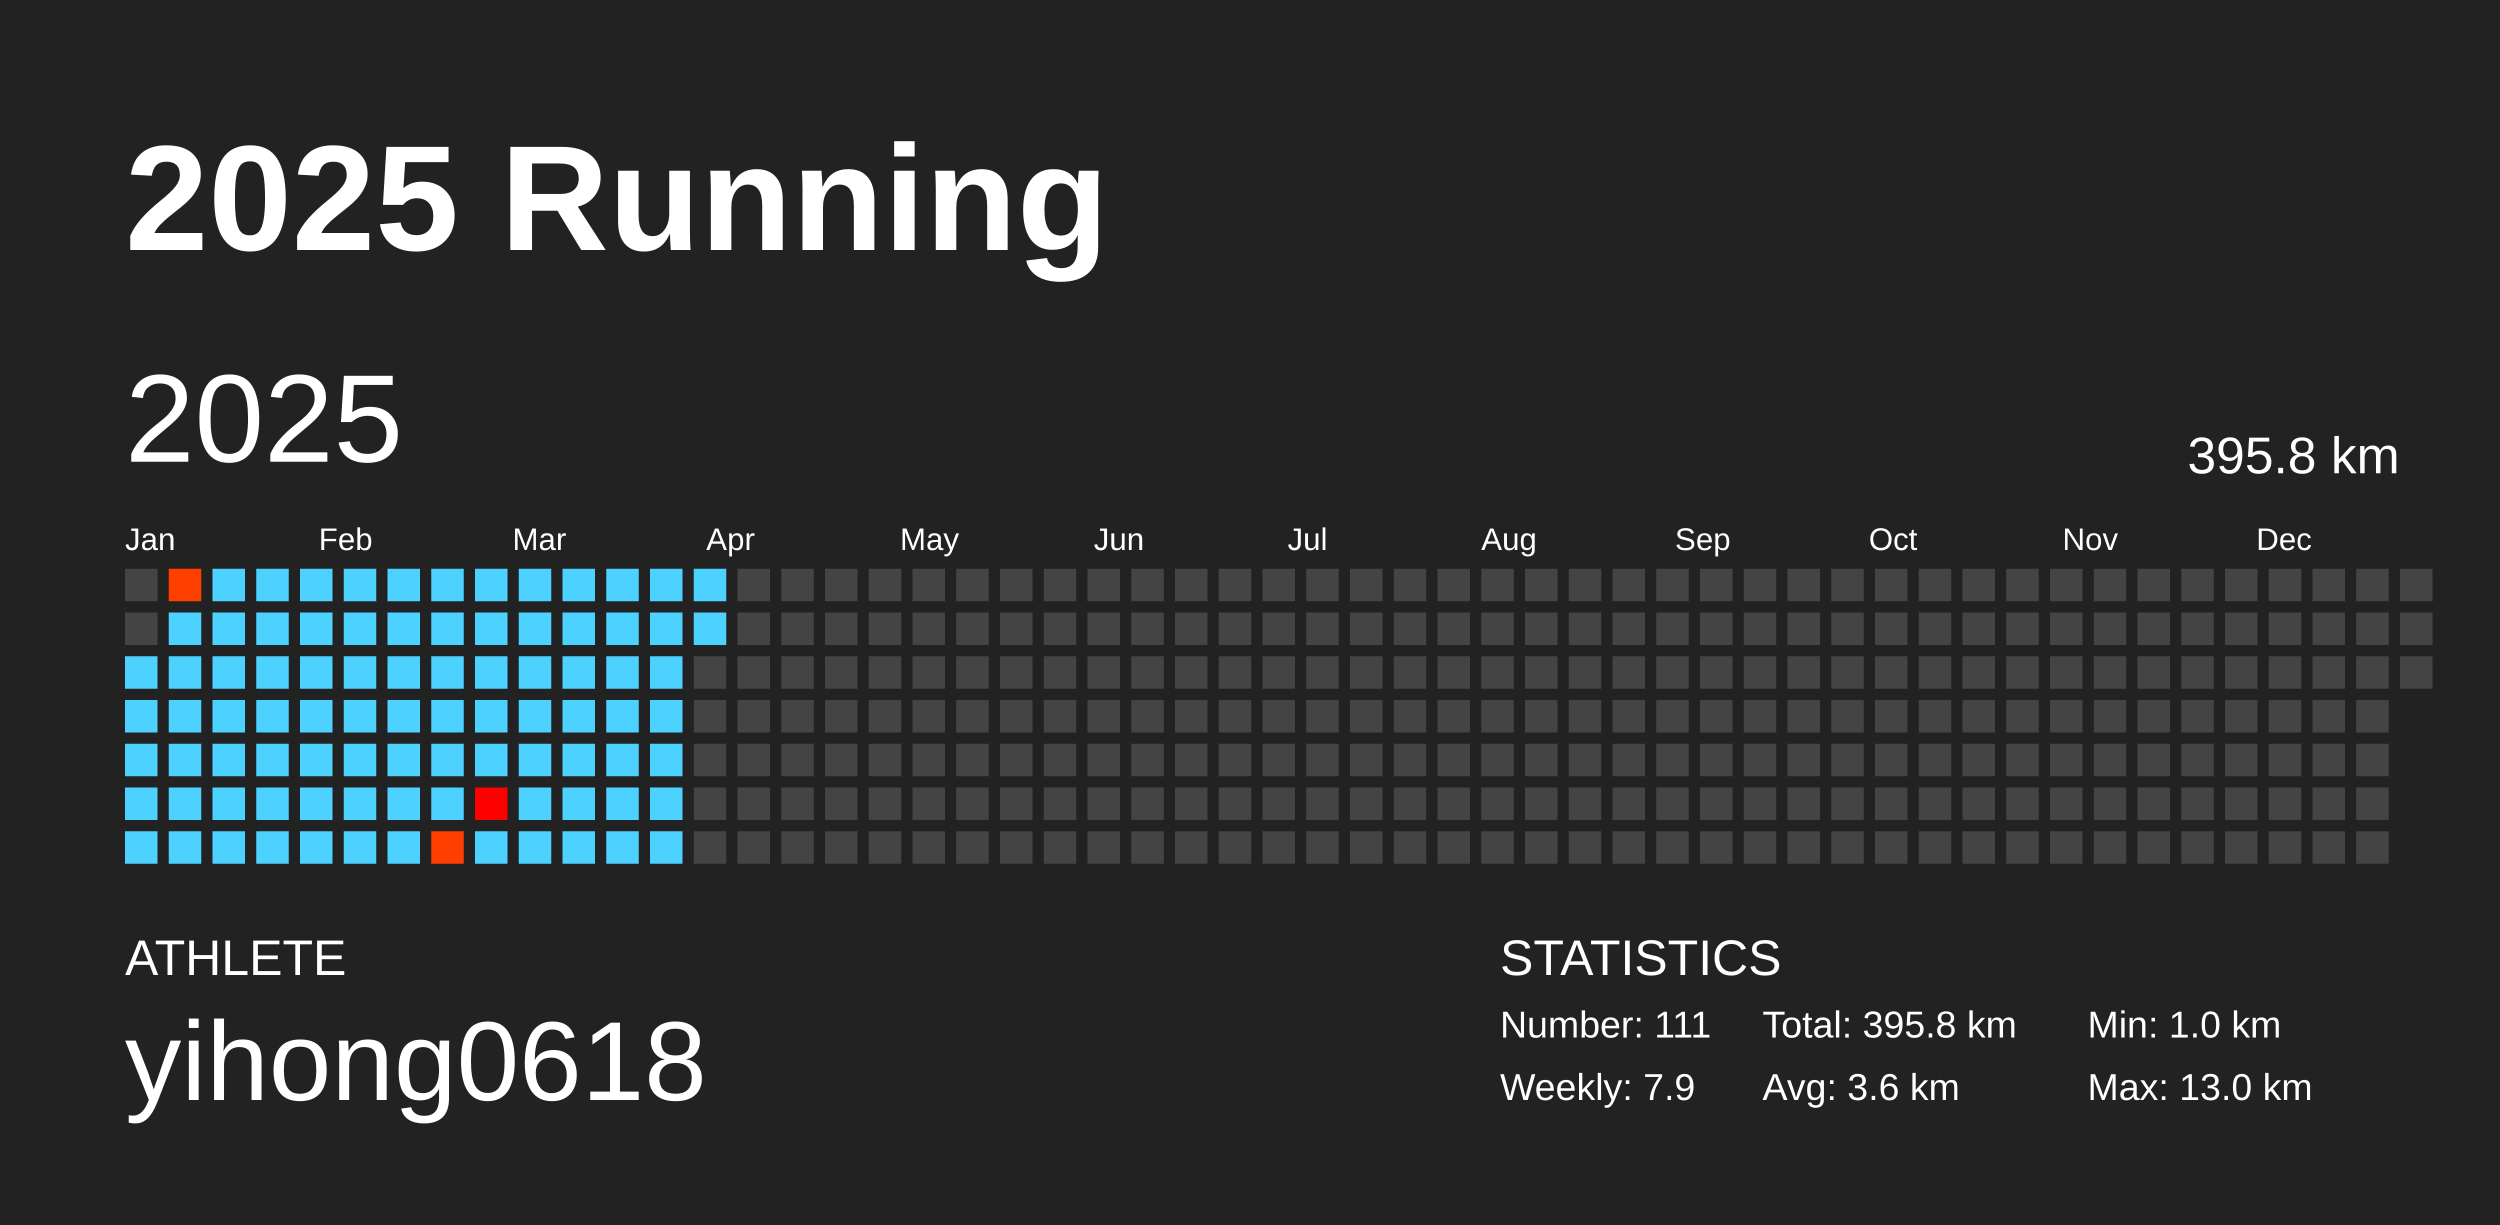
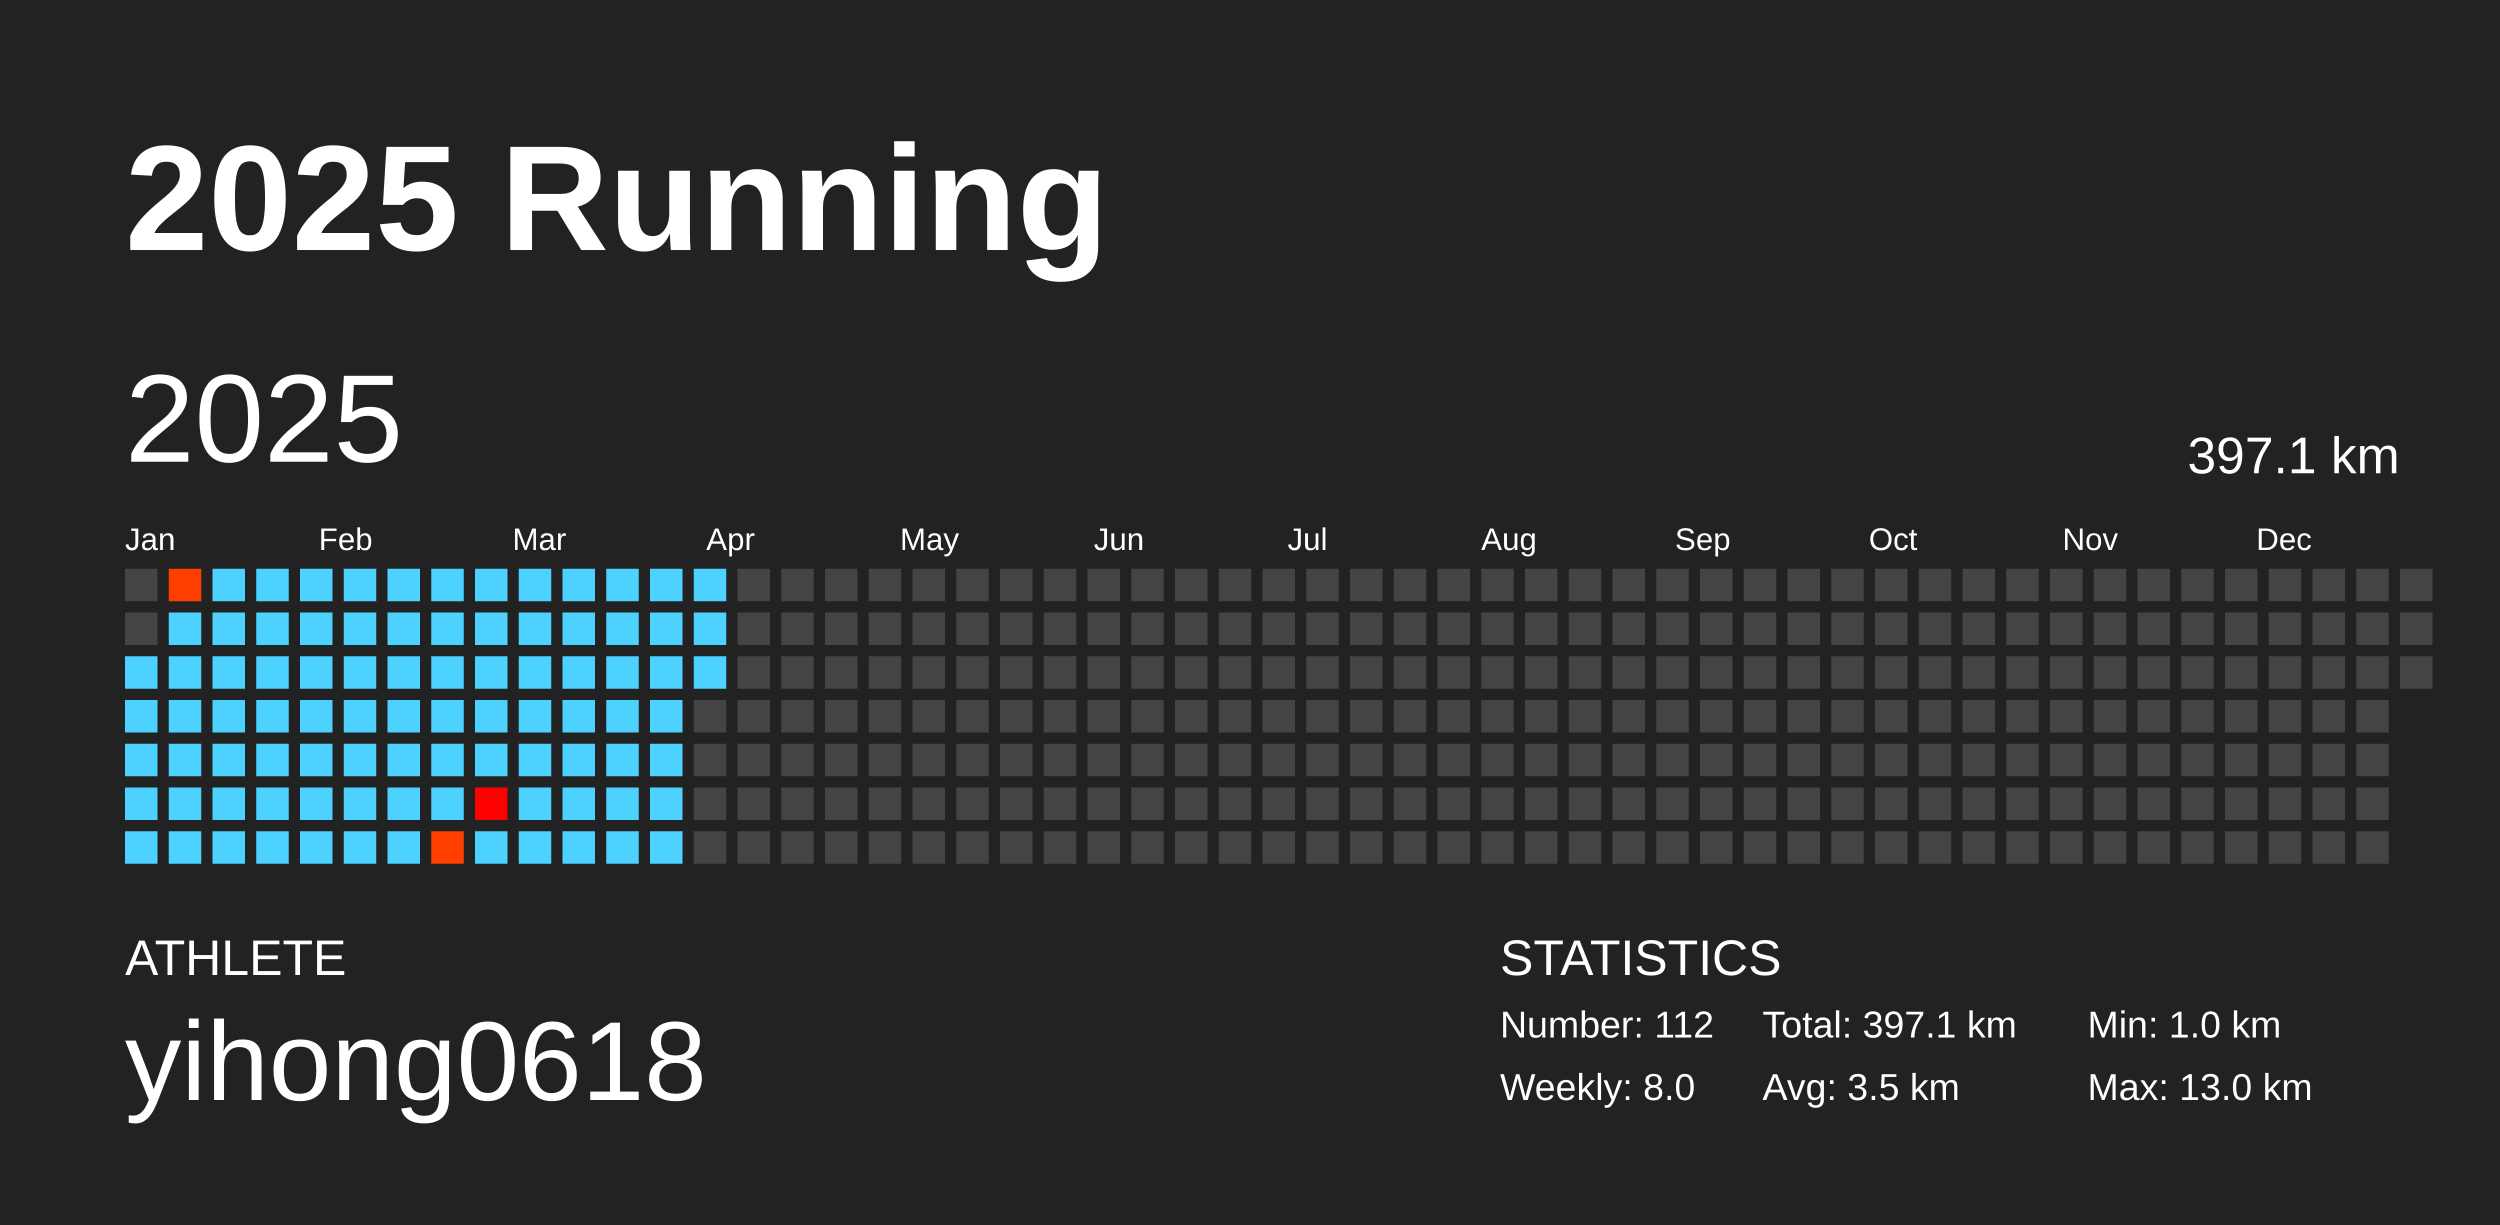
<svg xmlns="http://www.w3.org/2000/svg" baseProfile="full" height="98mm" version="1.1" viewBox="0,0,200,98" width="200mm">
  <defs />
  <rect fill="#222222" height="98" width="200" x="0" y="0" />
  <text fill="#FFFFFF" style="font-size:12px; font-family:Arial; font-weight:bold;" x="10" y="20">2025 Running</text>
  <text fill="#FFFFFF" style="font-size:4px; font-family:Arial" x="10" y="78">ATHLETE</text>
  <text fill="#FFFFFF" style="font-size:9px; font-family:Arial" x="10" y="88">yihong0618</text>
  <text fill="#FFFFFF" style="font-size:4px; font-family:Arial" x="120" y="78">STATISTICS</text>
-   <text fill="#FFFFFF" style="font-size:3px; font-family:Arial" x="120" y="83">Number: 111</text>
-   <text fill="#FFFFFF" style="font-size:3px; font-family:Arial" x="120" y="88">Weekly: 7.9</text>
-   <text fill="#FFFFFF" style="font-size:3px; font-family:Arial" x="141" y="83">Total: 395.8 km</text>
-   <text fill="#FFFFFF" style="font-size:3px; font-family:Arial" x="141" y="88">Avg: 3.6 km</text>
+   <text fill="#FFFFFF" style="font-size:3px; font-family:Arial" x="120" y="83">Number: 112</text>
+   <text fill="#FFFFFF" style="font-size:3px; font-family:Arial" x="120" y="88">Weekly: 8.0</text>
+   <text fill="#FFFFFF" style="font-size:3px; font-family:Arial" x="141" y="83">Total: 397.1 km</text>
+   <text fill="#FFFFFF" style="font-size:3px; font-family:Arial" x="141" y="88">Avg: 3.5 km</text>
  <text fill="#FFFFFF" style="font-size:3px; font-family:Arial" x="167" y="83">Min: 1.0 km</text>
  <text fill="#FFFFFF" style="font-size:3px; font-family:Arial" x="167" y="88">Max: 13.0 km</text>
  <text dominant-baseline="hanging" fill="#FFFFFF" style="font-size:10.0px; font-family:Arial;" x="10" y="30">2025</text>
-   <text dominant-baseline="hanging" fill="#FFFFFF" style="font-size:4.125px; font-family:Arial;" x="175" y="35">395.8 km</text>
+   <text dominant-baseline="hanging" fill="#FFFFFF" style="font-size:4.125px; font-family:Arial;" x="175" y="35">397.1 km</text>
  <text fill="#FFFFFF" style="font-size:2.5px; font-family:Arial" x="10.0" y="44">Jan</text>
  <text fill="#FFFFFF" style="font-size:2.5px; font-family:Arial" x="25.5" y="44">Feb</text>
  <text fill="#FFFFFF" style="font-size:2.5px; font-family:Arial" x="41.0" y="44">Mar</text>
  <text fill="#FFFFFF" style="font-size:2.5px; font-family:Arial" x="56.5" y="44">Apr</text>
  <text fill="#FFFFFF" style="font-size:2.5px; font-family:Arial" x="72.0" y="44">May</text>
  <text fill="#FFFFFF" style="font-size:2.5px; font-family:Arial" x="87.5" y="44">Jun</text>
  <text fill="#FFFFFF" style="font-size:2.5px; font-family:Arial" x="103.0" y="44">Jul</text>
  <text fill="#FFFFFF" style="font-size:2.5px; font-family:Arial" x="118.5" y="44">Aug</text>
  <text fill="#FFFFFF" style="font-size:2.5px; font-family:Arial" x="134.0" y="44">Sep</text>
  <text fill="#FFFFFF" style="font-size:2.5px; font-family:Arial" x="149.5" y="44">Oct</text>
  <text fill="#FFFFFF" style="font-size:2.5px; font-family:Arial" x="165.0" y="44">Nov</text>
  <text fill="#FFFFFF" style="font-size:2.5px; font-family:Arial" x="180.5" y="44">Dec</text>
  <rect fill="#444444" height="2.6" width="2.6" x="10.0" y="45.5" />
  <rect fill="#444444" height="2.6" width="2.6" x="10.0" y="49.0" />
  <rect fill="#4dd2ff" height="2.6" width="2.6" x="10.0" y="52.5" />
  <rect fill="#4dd2ff" height="2.6" width="2.6" x="10.0" y="56.0" />
  <rect fill="#4dd2ff" height="2.6" width="2.6" x="10.0" y="59.5" />
  <rect fill="#4dd2ff" height="2.6" width="2.6" x="10.0" y="63.0" />
  <rect fill="#4dd2ff" height="2.6" width="2.6" x="10.0" y="66.5" />
  <rect fill="#ff3f00" height="2.6" width="2.6" x="13.5" y="45.5" />
  <rect fill="#4dd2ff" height="2.6" width="2.6" x="13.5" y="49.0" />
  <rect fill="#4dd2ff" height="2.6" width="2.6" x="13.5" y="52.5" />
  <rect fill="#4dd2ff" height="2.6" width="2.6" x="13.5" y="56.0" />
  <rect fill="#4dd2ff" height="2.6" width="2.6" x="13.5" y="59.5" />
  <rect fill="#4dd2ff" height="2.6" width="2.6" x="13.5" y="63.0" />
  <rect fill="#4dd2ff" height="2.6" width="2.6" x="13.5" y="66.5" />
  <rect fill="#4dd2ff" height="2.6" width="2.6" x="17.0" y="45.5" />
  <rect fill="#4dd2ff" height="2.6" width="2.6" x="17.0" y="49.0" />
  <rect fill="#4dd2ff" height="2.6" width="2.6" x="17.0" y="52.5" />
  <rect fill="#4dd2ff" height="2.6" width="2.6" x="17.0" y="56.0" />
  <rect fill="#4dd2ff" height="2.6" width="2.6" x="17.0" y="59.5" />
  <rect fill="#4dd2ff" height="2.6" width="2.6" x="17.0" y="63.0" />
  <rect fill="#4dd2ff" height="2.6" width="2.6" x="17.0" y="66.5" />
  <rect fill="#4dd2ff" height="2.6" width="2.6" x="20.5" y="45.5" />
  <rect fill="#4dd2ff" height="2.6" width="2.6" x="20.5" y="49.0" />
  <rect fill="#4dd2ff" height="2.6" width="2.6" x="20.5" y="52.5" />
  <rect fill="#4dd2ff" height="2.6" width="2.6" x="20.5" y="56.0" />
  <rect fill="#4dd2ff" height="2.6" width="2.6" x="20.5" y="59.5" />
  <rect fill="#4dd2ff" height="2.6" width="2.6" x="20.5" y="63.0" />
  <rect fill="#4dd2ff" height="2.6" width="2.6" x="20.5" y="66.5" />
  <rect fill="#4dd2ff" height="2.6" width="2.6" x="24.0" y="45.5" />
  <rect fill="#4dd2ff" height="2.6" width="2.6" x="24.0" y="49.0" />
  <rect fill="#4dd2ff" height="2.6" width="2.6" x="24.0" y="52.5" />
  <rect fill="#4dd2ff" height="2.6" width="2.6" x="24.0" y="56.0" />
  <rect fill="#4dd2ff" height="2.6" width="2.6" x="24.0" y="59.5" />
  <rect fill="#4dd2ff" height="2.6" width="2.6" x="24.0" y="63.0" />
  <rect fill="#4dd2ff" height="2.6" width="2.6" x="24.0" y="66.5" />
  <rect fill="#4dd2ff" height="2.6" width="2.6" x="27.5" y="45.5" />
  <rect fill="#4dd2ff" height="2.6" width="2.6" x="27.5" y="49.0" />
  <rect fill="#4dd2ff" height="2.6" width="2.6" x="27.5" y="52.5" />
  <rect fill="#4dd2ff" height="2.6" width="2.6" x="27.5" y="56.0" />
  <rect fill="#4dd2ff" height="2.6" width="2.6" x="27.5" y="59.5" />
  <rect fill="#4dd2ff" height="2.6" width="2.6" x="27.5" y="63.0" />
  <rect fill="#4dd2ff" height="2.6" width="2.6" x="27.5" y="66.5" />
  <rect fill="#4dd2ff" height="2.6" width="2.6" x="31.0" y="45.5" />
  <rect fill="#4dd2ff" height="2.6" width="2.6" x="31.0" y="49.0" />
  <rect fill="#4dd2ff" height="2.6" width="2.6" x="31.0" y="52.5" />
  <rect fill="#4dd2ff" height="2.6" width="2.6" x="31.0" y="56.0" />
  <rect fill="#4dd2ff" height="2.6" width="2.6" x="31.0" y="59.5" />
  <rect fill="#4dd2ff" height="2.6" width="2.6" x="31.0" y="63.0" />
  <rect fill="#4dd2ff" height="2.6" width="2.6" x="31.0" y="66.5" />
  <rect fill="#4dd2ff" height="2.6" width="2.6" x="34.5" y="45.5" />
  <rect fill="#4dd2ff" height="2.6" width="2.6" x="34.5" y="49.0" />
  <rect fill="#4dd2ff" height="2.6" width="2.6" x="34.5" y="52.5" />
  <rect fill="#4dd2ff" height="2.6" width="2.6" x="34.5" y="56.0" />
  <rect fill="#4dd2ff" height="2.6" width="2.6" x="34.5" y="59.5" />
  <rect fill="#4dd2ff" height="2.6" width="2.6" x="34.5" y="63.0" />
  <rect fill="#ff3f00" height="2.6" width="2.6" x="34.5" y="66.5" />
  <rect fill="#4dd2ff" height="2.6" width="2.6" x="38.0" y="45.5" />
  <rect fill="#4dd2ff" height="2.6" width="2.6" x="38.0" y="49.0" />
  <rect fill="#4dd2ff" height="2.6" width="2.6" x="38.0" y="52.5" />
  <rect fill="#4dd2ff" height="2.6" width="2.6" x="38.0" y="56.0" />
  <rect fill="#4dd2ff" height="2.6" width="2.6" x="38.0" y="59.5" />
  <rect fill="#ff0000" height="2.6" width="2.6" x="38.0" y="63.0" />
  <rect fill="#4dd2ff" height="2.6" width="2.6" x="38.0" y="66.5" />
  <rect fill="#4dd2ff" height="2.6" width="2.6" x="41.5" y="45.5" />
  <rect fill="#4dd2ff" height="2.6" width="2.6" x="41.5" y="49.0" />
  <rect fill="#4dd2ff" height="2.6" width="2.6" x="41.5" y="52.5" />
  <rect fill="#4dd2ff" height="2.6" width="2.6" x="41.5" y="56.0" />
  <rect fill="#4dd2ff" height="2.6" width="2.6" x="41.5" y="59.5" />
  <rect fill="#4dd2ff" height="2.6" width="2.6" x="41.5" y="63.0" />
  <rect fill="#4dd2ff" height="2.6" width="2.6" x="41.5" y="66.5" />
  <rect fill="#4dd2ff" height="2.6" width="2.6" x="45.0" y="45.5" />
  <rect fill="#4dd2ff" height="2.6" width="2.6" x="45.0" y="49.0" />
  <rect fill="#4dd2ff" height="2.6" width="2.6" x="45.0" y="52.5" />
  <rect fill="#4dd2ff" height="2.6" width="2.6" x="45.0" y="56.0" />
  <rect fill="#4dd2ff" height="2.6" width="2.6" x="45.0" y="59.5" />
  <rect fill="#4dd2ff" height="2.6" width="2.6" x="45.0" y="63.0" />
  <rect fill="#4dd2ff" height="2.6" width="2.6" x="45.0" y="66.5" />
  <rect fill="#4dd2ff" height="2.6" width="2.6" x="48.5" y="45.5" />
  <rect fill="#4dd2ff" height="2.6" width="2.6" x="48.5" y="49.0" />
  <rect fill="#4dd2ff" height="2.6" width="2.6" x="48.5" y="52.5" />
  <rect fill="#4dd2ff" height="2.6" width="2.6" x="48.5" y="56.0" />
  <rect fill="#4dd2ff" height="2.6" width="2.6" x="48.5" y="59.5" />
  <rect fill="#4dd2ff" height="2.6" width="2.6" x="48.5" y="63.0" />
  <rect fill="#4dd2ff" height="2.6" width="2.6" x="48.5" y="66.5" />
  <rect fill="#4dd2ff" height="2.6" width="2.6" x="52.0" y="45.5" />
  <rect fill="#4dd2ff" height="2.6" width="2.6" x="52.0" y="49.0" />
  <rect fill="#4dd2ff" height="2.6" width="2.6" x="52.0" y="52.5" />
  <rect fill="#4dd2ff" height="2.6" width="2.6" x="52.0" y="56.0" />
  <rect fill="#4dd2ff" height="2.6" width="2.6" x="52.0" y="59.5" />
  <rect fill="#4dd2ff" height="2.6" width="2.6" x="52.0" y="63.0" />
  <rect fill="#4dd2ff" height="2.6" width="2.6" x="52.0" y="66.5" />
  <rect fill="#4dd2ff" height="2.6" width="2.6" x="55.5" y="45.5" />
  <rect fill="#4dd2ff" height="2.6" width="2.6" x="55.5" y="49.0" />
-   <rect fill="#444444" height="2.6" width="2.6" x="55.5" y="52.5" />
+   <rect fill="#4dd2ff" height="2.6" width="2.6" x="55.5" y="52.5" />
  <rect fill="#444444" height="2.6" width="2.6" x="55.5" y="56.0" />
  <rect fill="#444444" height="2.6" width="2.6" x="55.5" y="59.5" />
  <rect fill="#444444" height="2.6" width="2.6" x="55.5" y="63.0" />
  <rect fill="#444444" height="2.6" width="2.6" x="55.5" y="66.5" />
  <rect fill="#444444" height="2.6" width="2.6" x="59.0" y="45.5" />
  <rect fill="#444444" height="2.6" width="2.6" x="59.0" y="49.0" />
  <rect fill="#444444" height="2.6" width="2.6" x="59.0" y="52.5" />
  <rect fill="#444444" height="2.6" width="2.6" x="59.0" y="56.0" />
  <rect fill="#444444" height="2.6" width="2.6" x="59.0" y="59.5" />
  <rect fill="#444444" height="2.6" width="2.6" x="59.0" y="63.0" />
  <rect fill="#444444" height="2.6" width="2.6" x="59.0" y="66.5" />
  <rect fill="#444444" height="2.6" width="2.6" x="62.5" y="45.5" />
  <rect fill="#444444" height="2.6" width="2.6" x="62.5" y="49.0" />
  <rect fill="#444444" height="2.6" width="2.6" x="62.5" y="52.5" />
  <rect fill="#444444" height="2.6" width="2.6" x="62.5" y="56.0" />
  <rect fill="#444444" height="2.6" width="2.6" x="62.5" y="59.5" />
  <rect fill="#444444" height="2.6" width="2.6" x="62.5" y="63.0" />
  <rect fill="#444444" height="2.6" width="2.6" x="62.5" y="66.5" />
  <rect fill="#444444" height="2.6" width="2.6" x="66.0" y="45.5" />
  <rect fill="#444444" height="2.6" width="2.6" x="66.0" y="49.0" />
  <rect fill="#444444" height="2.6" width="2.6" x="66.0" y="52.5" />
  <rect fill="#444444" height="2.6" width="2.6" x="66.0" y="56.0" />
  <rect fill="#444444" height="2.6" width="2.6" x="66.0" y="59.5" />
  <rect fill="#444444" height="2.6" width="2.6" x="66.0" y="63.0" />
  <rect fill="#444444" height="2.6" width="2.6" x="66.0" y="66.5" />
  <rect fill="#444444" height="2.6" width="2.6" x="69.5" y="45.5" />
  <rect fill="#444444" height="2.6" width="2.6" x="69.5" y="49.0" />
  <rect fill="#444444" height="2.6" width="2.6" x="69.5" y="52.5" />
  <rect fill="#444444" height="2.6" width="2.6" x="69.5" y="56.0" />
  <rect fill="#444444" height="2.6" width="2.6" x="69.5" y="59.5" />
  <rect fill="#444444" height="2.6" width="2.6" x="69.5" y="63.0" />
  <rect fill="#444444" height="2.6" width="2.6" x="69.5" y="66.5" />
  <rect fill="#444444" height="2.6" width="2.6" x="73.0" y="45.5" />
  <rect fill="#444444" height="2.6" width="2.6" x="73.0" y="49.0" />
  <rect fill="#444444" height="2.6" width="2.6" x="73.0" y="52.5" />
  <rect fill="#444444" height="2.6" width="2.6" x="73.0" y="56.0" />
  <rect fill="#444444" height="2.6" width="2.6" x="73.0" y="59.5" />
  <rect fill="#444444" height="2.6" width="2.6" x="73.0" y="63.0" />
  <rect fill="#444444" height="2.6" width="2.6" x="73.0" y="66.5" />
  <rect fill="#444444" height="2.6" width="2.6" x="76.5" y="45.5" />
  <rect fill="#444444" height="2.6" width="2.6" x="76.5" y="49.0" />
  <rect fill="#444444" height="2.6" width="2.6" x="76.5" y="52.5" />
  <rect fill="#444444" height="2.6" width="2.6" x="76.5" y="56.0" />
  <rect fill="#444444" height="2.6" width="2.6" x="76.5" y="59.5" />
  <rect fill="#444444" height="2.6" width="2.6" x="76.5" y="63.0" />
  <rect fill="#444444" height="2.6" width="2.6" x="76.5" y="66.5" />
  <rect fill="#444444" height="2.6" width="2.6" x="80.0" y="45.5" />
  <rect fill="#444444" height="2.6" width="2.6" x="80.0" y="49.0" />
  <rect fill="#444444" height="2.6" width="2.6" x="80.0" y="52.5" />
  <rect fill="#444444" height="2.6" width="2.6" x="80.0" y="56.0" />
  <rect fill="#444444" height="2.6" width="2.6" x="80.0" y="59.5" />
  <rect fill="#444444" height="2.6" width="2.6" x="80.0" y="63.0" />
  <rect fill="#444444" height="2.6" width="2.6" x="80.0" y="66.5" />
  <rect fill="#444444" height="2.6" width="2.6" x="83.5" y="45.5" />
  <rect fill="#444444" height="2.6" width="2.6" x="83.5" y="49.0" />
  <rect fill="#444444" height="2.6" width="2.6" x="83.5" y="52.5" />
  <rect fill="#444444" height="2.6" width="2.6" x="83.5" y="56.0" />
  <rect fill="#444444" height="2.6" width="2.6" x="83.5" y="59.5" />
  <rect fill="#444444" height="2.6" width="2.6" x="83.5" y="63.0" />
  <rect fill="#444444" height="2.6" width="2.6" x="83.5" y="66.5" />
  <rect fill="#444444" height="2.6" width="2.6" x="87.0" y="45.5" />
  <rect fill="#444444" height="2.6" width="2.6" x="87.0" y="49.0" />
  <rect fill="#444444" height="2.6" width="2.6" x="87.0" y="52.5" />
  <rect fill="#444444" height="2.6" width="2.6" x="87.0" y="56.0" />
  <rect fill="#444444" height="2.6" width="2.6" x="87.0" y="59.5" />
  <rect fill="#444444" height="2.6" width="2.6" x="87.0" y="63.0" />
  <rect fill="#444444" height="2.6" width="2.6" x="87.0" y="66.5" />
  <rect fill="#444444" height="2.6" width="2.6" x="90.5" y="45.5" />
  <rect fill="#444444" height="2.6" width="2.6" x="90.5" y="49.0" />
  <rect fill="#444444" height="2.6" width="2.6" x="90.5" y="52.5" />
  <rect fill="#444444" height="2.6" width="2.6" x="90.5" y="56.0" />
  <rect fill="#444444" height="2.6" width="2.6" x="90.5" y="59.5" />
  <rect fill="#444444" height="2.6" width="2.6" x="90.5" y="63.0" />
  <rect fill="#444444" height="2.6" width="2.6" x="90.5" y="66.5" />
  <rect fill="#444444" height="2.6" width="2.6" x="94.0" y="45.5" />
  <rect fill="#444444" height="2.6" width="2.6" x="94.0" y="49.0" />
  <rect fill="#444444" height="2.6" width="2.6" x="94.0" y="52.5" />
  <rect fill="#444444" height="2.6" width="2.6" x="94.0" y="56.0" />
  <rect fill="#444444" height="2.6" width="2.6" x="94.0" y="59.5" />
  <rect fill="#444444" height="2.6" width="2.6" x="94.0" y="63.0" />
  <rect fill="#444444" height="2.6" width="2.6" x="94.0" y="66.5" />
  <rect fill="#444444" height="2.6" width="2.6" x="97.5" y="45.5" />
  <rect fill="#444444" height="2.6" width="2.6" x="97.5" y="49.0" />
  <rect fill="#444444" height="2.6" width="2.6" x="97.5" y="52.5" />
  <rect fill="#444444" height="2.6" width="2.6" x="97.5" y="56.0" />
  <rect fill="#444444" height="2.6" width="2.6" x="97.5" y="59.5" />
  <rect fill="#444444" height="2.6" width="2.6" x="97.5" y="63.0" />
  <rect fill="#444444" height="2.6" width="2.6" x="97.5" y="66.5" />
  <rect fill="#444444" height="2.6" width="2.6" x="101.0" y="45.5" />
  <rect fill="#444444" height="2.6" width="2.6" x="101.0" y="49.0" />
  <rect fill="#444444" height="2.6" width="2.6" x="101.0" y="52.5" />
  <rect fill="#444444" height="2.6" width="2.6" x="101.0" y="56.0" />
  <rect fill="#444444" height="2.6" width="2.6" x="101.0" y="59.5" />
  <rect fill="#444444" height="2.6" width="2.6" x="101.0" y="63.0" />
  <rect fill="#444444" height="2.6" width="2.6" x="101.0" y="66.5" />
  <rect fill="#444444" height="2.6" width="2.6" x="104.5" y="45.5" />
  <rect fill="#444444" height="2.6" width="2.6" x="104.5" y="49.0" />
  <rect fill="#444444" height="2.6" width="2.6" x="104.5" y="52.5" />
  <rect fill="#444444" height="2.6" width="2.6" x="104.5" y="56.0" />
  <rect fill="#444444" height="2.6" width="2.6" x="104.5" y="59.5" />
  <rect fill="#444444" height="2.6" width="2.6" x="104.5" y="63.0" />
  <rect fill="#444444" height="2.6" width="2.6" x="104.5" y="66.5" />
  <rect fill="#444444" height="2.6" width="2.6" x="108.0" y="45.5" />
  <rect fill="#444444" height="2.6" width="2.6" x="108.0" y="49.0" />
  <rect fill="#444444" height="2.6" width="2.6" x="108.0" y="52.5" />
  <rect fill="#444444" height="2.6" width="2.6" x="108.0" y="56.0" />
  <rect fill="#444444" height="2.6" width="2.6" x="108.0" y="59.5" />
  <rect fill="#444444" height="2.6" width="2.6" x="108.0" y="63.0" />
  <rect fill="#444444" height="2.6" width="2.6" x="108.0" y="66.5" />
  <rect fill="#444444" height="2.6" width="2.6" x="111.5" y="45.5" />
  <rect fill="#444444" height="2.6" width="2.6" x="111.5" y="49.0" />
  <rect fill="#444444" height="2.6" width="2.6" x="111.5" y="52.5" />
  <rect fill="#444444" height="2.6" width="2.6" x="111.5" y="56.0" />
  <rect fill="#444444" height="2.6" width="2.6" x="111.5" y="59.5" />
  <rect fill="#444444" height="2.6" width="2.6" x="111.5" y="63.0" />
  <rect fill="#444444" height="2.6" width="2.6" x="111.5" y="66.5" />
  <rect fill="#444444" height="2.6" width="2.6" x="115.0" y="45.5" />
  <rect fill="#444444" height="2.6" width="2.6" x="115.0" y="49.0" />
  <rect fill="#444444" height="2.6" width="2.6" x="115.0" y="52.5" />
  <rect fill="#444444" height="2.6" width="2.6" x="115.0" y="56.0" />
  <rect fill="#444444" height="2.6" width="2.6" x="115.0" y="59.5" />
  <rect fill="#444444" height="2.6" width="2.6" x="115.0" y="63.0" />
  <rect fill="#444444" height="2.6" width="2.6" x="115.0" y="66.5" />
  <rect fill="#444444" height="2.6" width="2.6" x="118.5" y="45.5" />
  <rect fill="#444444" height="2.6" width="2.6" x="118.5" y="49.0" />
  <rect fill="#444444" height="2.6" width="2.6" x="118.5" y="52.5" />
  <rect fill="#444444" height="2.6" width="2.6" x="118.5" y="56.0" />
  <rect fill="#444444" height="2.6" width="2.6" x="118.5" y="59.5" />
  <rect fill="#444444" height="2.6" width="2.6" x="118.5" y="63.0" />
  <rect fill="#444444" height="2.6" width="2.6" x="118.5" y="66.5" />
  <rect fill="#444444" height="2.6" width="2.6" x="122.0" y="45.5" />
  <rect fill="#444444" height="2.6" width="2.6" x="122.0" y="49.0" />
  <rect fill="#444444" height="2.6" width="2.6" x="122.0" y="52.5" />
  <rect fill="#444444" height="2.6" width="2.6" x="122.0" y="56.0" />
  <rect fill="#444444" height="2.6" width="2.6" x="122.0" y="59.5" />
  <rect fill="#444444" height="2.6" width="2.6" x="122.0" y="63.0" />
  <rect fill="#444444" height="2.6" width="2.6" x="122.0" y="66.5" />
  <rect fill="#444444" height="2.6" width="2.6" x="125.5" y="45.5" />
  <rect fill="#444444" height="2.6" width="2.6" x="125.5" y="49.0" />
  <rect fill="#444444" height="2.6" width="2.6" x="125.5" y="52.5" />
  <rect fill="#444444" height="2.6" width="2.6" x="125.5" y="56.0" />
  <rect fill="#444444" height="2.6" width="2.6" x="125.5" y="59.5" />
  <rect fill="#444444" height="2.6" width="2.6" x="125.5" y="63.0" />
  <rect fill="#444444" height="2.6" width="2.6" x="125.5" y="66.5" />
  <rect fill="#444444" height="2.6" width="2.6" x="129.0" y="45.5" />
  <rect fill="#444444" height="2.6" width="2.6" x="129.0" y="49.0" />
  <rect fill="#444444" height="2.6" width="2.6" x="129.0" y="52.5" />
  <rect fill="#444444" height="2.6" width="2.6" x="129.0" y="56.0" />
  <rect fill="#444444" height="2.6" width="2.6" x="129.0" y="59.5" />
  <rect fill="#444444" height="2.6" width="2.6" x="129.0" y="63.0" />
  <rect fill="#444444" height="2.6" width="2.6" x="129.0" y="66.5" />
  <rect fill="#444444" height="2.6" width="2.6" x="132.5" y="45.5" />
  <rect fill="#444444" height="2.6" width="2.6" x="132.5" y="49.0" />
  <rect fill="#444444" height="2.6" width="2.6" x="132.5" y="52.5" />
  <rect fill="#444444" height="2.6" width="2.6" x="132.5" y="56.0" />
  <rect fill="#444444" height="2.6" width="2.6" x="132.5" y="59.5" />
  <rect fill="#444444" height="2.6" width="2.6" x="132.5" y="63.0" />
  <rect fill="#444444" height="2.6" width="2.6" x="132.5" y="66.5" />
  <rect fill="#444444" height="2.6" width="2.6" x="136.0" y="45.5" />
  <rect fill="#444444" height="2.6" width="2.6" x="136.0" y="49.0" />
  <rect fill="#444444" height="2.6" width="2.6" x="136.0" y="52.5" />
  <rect fill="#444444" height="2.6" width="2.6" x="136.0" y="56.0" />
  <rect fill="#444444" height="2.6" width="2.6" x="136.0" y="59.5" />
  <rect fill="#444444" height="2.6" width="2.6" x="136.0" y="63.0" />
  <rect fill="#444444" height="2.6" width="2.6" x="136.0" y="66.5" />
  <rect fill="#444444" height="2.6" width="2.6" x="139.5" y="45.5" />
  <rect fill="#444444" height="2.6" width="2.6" x="139.5" y="49.0" />
  <rect fill="#444444" height="2.6" width="2.6" x="139.5" y="52.5" />
  <rect fill="#444444" height="2.6" width="2.6" x="139.5" y="56.0" />
  <rect fill="#444444" height="2.6" width="2.6" x="139.5" y="59.5" />
  <rect fill="#444444" height="2.6" width="2.6" x="139.5" y="63.0" />
  <rect fill="#444444" height="2.6" width="2.6" x="139.5" y="66.5" />
  <rect fill="#444444" height="2.6" width="2.6" x="143.0" y="45.5" />
  <rect fill="#444444" height="2.6" width="2.6" x="143.0" y="49.0" />
  <rect fill="#444444" height="2.6" width="2.6" x="143.0" y="52.5" />
  <rect fill="#444444" height="2.6" width="2.6" x="143.0" y="56.0" />
  <rect fill="#444444" height="2.6" width="2.6" x="143.0" y="59.5" />
  <rect fill="#444444" height="2.6" width="2.6" x="143.0" y="63.0" />
  <rect fill="#444444" height="2.6" width="2.6" x="143.0" y="66.5" />
  <rect fill="#444444" height="2.6" width="2.6" x="146.5" y="45.5" />
  <rect fill="#444444" height="2.6" width="2.6" x="146.5" y="49.0" />
  <rect fill="#444444" height="2.6" width="2.6" x="146.5" y="52.5" />
  <rect fill="#444444" height="2.6" width="2.6" x="146.5" y="56.0" />
  <rect fill="#444444" height="2.6" width="2.6" x="146.5" y="59.5" />
  <rect fill="#444444" height="2.6" width="2.6" x="146.5" y="63.0" />
  <rect fill="#444444" height="2.6" width="2.6" x="146.5" y="66.5" />
  <rect fill="#444444" height="2.6" width="2.6" x="150.0" y="45.5" />
  <rect fill="#444444" height="2.6" width="2.6" x="150.0" y="49.0" />
  <rect fill="#444444" height="2.6" width="2.6" x="150.0" y="52.5" />
  <rect fill="#444444" height="2.6" width="2.6" x="150.0" y="56.0" />
  <rect fill="#444444" height="2.6" width="2.6" x="150.0" y="59.5" />
  <rect fill="#444444" height="2.6" width="2.6" x="150.0" y="63.0" />
  <rect fill="#444444" height="2.6" width="2.6" x="150.0" y="66.5" />
  <rect fill="#444444" height="2.6" width="2.6" x="153.5" y="45.5" />
  <rect fill="#444444" height="2.6" width="2.6" x="153.5" y="49.0" />
  <rect fill="#444444" height="2.6" width="2.6" x="153.5" y="52.5" />
  <rect fill="#444444" height="2.6" width="2.6" x="153.5" y="56.0" />
  <rect fill="#444444" height="2.6" width="2.6" x="153.5" y="59.5" />
  <rect fill="#444444" height="2.6" width="2.6" x="153.5" y="63.0" />
  <rect fill="#444444" height="2.6" width="2.6" x="153.5" y="66.5" />
  <rect fill="#444444" height="2.6" width="2.6" x="157.0" y="45.5" />
  <rect fill="#444444" height="2.6" width="2.6" x="157.0" y="49.0" />
  <rect fill="#444444" height="2.6" width="2.6" x="157.0" y="52.5" />
  <rect fill="#444444" height="2.6" width="2.6" x="157.0" y="56.0" />
  <rect fill="#444444" height="2.6" width="2.6" x="157.0" y="59.5" />
  <rect fill="#444444" height="2.6" width="2.6" x="157.0" y="63.0" />
  <rect fill="#444444" height="2.6" width="2.6" x="157.0" y="66.5" />
  <rect fill="#444444" height="2.6" width="2.6" x="160.5" y="45.5" />
  <rect fill="#444444" height="2.6" width="2.6" x="160.5" y="49.0" />
  <rect fill="#444444" height="2.6" width="2.6" x="160.5" y="52.5" />
  <rect fill="#444444" height="2.6" width="2.6" x="160.5" y="56.0" />
  <rect fill="#444444" height="2.6" width="2.6" x="160.5" y="59.5" />
  <rect fill="#444444" height="2.6" width="2.6" x="160.5" y="63.0" />
  <rect fill="#444444" height="2.6" width="2.6" x="160.5" y="66.5" />
  <rect fill="#444444" height="2.6" width="2.6" x="164.0" y="45.5" />
  <rect fill="#444444" height="2.6" width="2.6" x="164.0" y="49.0" />
  <rect fill="#444444" height="2.6" width="2.6" x="164.0" y="52.5" />
  <rect fill="#444444" height="2.6" width="2.6" x="164.0" y="56.0" />
  <rect fill="#444444" height="2.6" width="2.6" x="164.0" y="59.5" />
  <rect fill="#444444" height="2.6" width="2.6" x="164.0" y="63.0" />
  <rect fill="#444444" height="2.6" width="2.6" x="164.0" y="66.5" />
  <rect fill="#444444" height="2.6" width="2.6" x="167.5" y="45.5" />
  <rect fill="#444444" height="2.6" width="2.6" x="167.5" y="49.0" />
  <rect fill="#444444" height="2.6" width="2.6" x="167.5" y="52.5" />
  <rect fill="#444444" height="2.6" width="2.6" x="167.5" y="56.0" />
  <rect fill="#444444" height="2.6" width="2.6" x="167.5" y="59.5" />
  <rect fill="#444444" height="2.6" width="2.6" x="167.5" y="63.0" />
  <rect fill="#444444" height="2.6" width="2.6" x="167.5" y="66.5" />
  <rect fill="#444444" height="2.6" width="2.6" x="171.0" y="45.5" />
  <rect fill="#444444" height="2.6" width="2.6" x="171.0" y="49.0" />
  <rect fill="#444444" height="2.6" width="2.6" x="171.0" y="52.5" />
  <rect fill="#444444" height="2.6" width="2.6" x="171.0" y="56.0" />
  <rect fill="#444444" height="2.6" width="2.6" x="171.0" y="59.5" />
  <rect fill="#444444" height="2.6" width="2.6" x="171.0" y="63.0" />
  <rect fill="#444444" height="2.6" width="2.6" x="171.0" y="66.5" />
  <rect fill="#444444" height="2.6" width="2.6" x="174.5" y="45.5" />
  <rect fill="#444444" height="2.6" width="2.6" x="174.5" y="49.0" />
  <rect fill="#444444" height="2.6" width="2.6" x="174.5" y="52.5" />
  <rect fill="#444444" height="2.6" width="2.6" x="174.5" y="56.0" />
  <rect fill="#444444" height="2.6" width="2.6" x="174.5" y="59.5" />
  <rect fill="#444444" height="2.6" width="2.6" x="174.5" y="63.0" />
  <rect fill="#444444" height="2.6" width="2.6" x="174.5" y="66.5" />
  <rect fill="#444444" height="2.6" width="2.6" x="178.0" y="45.5" />
  <rect fill="#444444" height="2.6" width="2.6" x="178.0" y="49.0" />
  <rect fill="#444444" height="2.6" width="2.6" x="178.0" y="52.5" />
  <rect fill="#444444" height="2.6" width="2.6" x="178.0" y="56.0" />
  <rect fill="#444444" height="2.6" width="2.6" x="178.0" y="59.5" />
  <rect fill="#444444" height="2.6" width="2.6" x="178.0" y="63.0" />
  <rect fill="#444444" height="2.6" width="2.6" x="178.0" y="66.5" />
  <rect fill="#444444" height="2.6" width="2.6" x="181.5" y="45.5" />
  <rect fill="#444444" height="2.6" width="2.6" x="181.5" y="49.0" />
  <rect fill="#444444" height="2.6" width="2.6" x="181.5" y="52.5" />
  <rect fill="#444444" height="2.6" width="2.6" x="181.5" y="56.0" />
  <rect fill="#444444" height="2.6" width="2.6" x="181.5" y="59.5" />
  <rect fill="#444444" height="2.6" width="2.6" x="181.5" y="63.0" />
  <rect fill="#444444" height="2.6" width="2.6" x="181.5" y="66.5" />
  <rect fill="#444444" height="2.6" width="2.6" x="185.0" y="45.5" />
  <rect fill="#444444" height="2.6" width="2.6" x="185.0" y="49.0" />
  <rect fill="#444444" height="2.6" width="2.6" x="185.0" y="52.5" />
  <rect fill="#444444" height="2.6" width="2.6" x="185.0" y="56.0" />
  <rect fill="#444444" height="2.6" width="2.6" x="185.0" y="59.5" />
  <rect fill="#444444" height="2.6" width="2.6" x="185.0" y="63.0" />
  <rect fill="#444444" height="2.6" width="2.6" x="185.0" y="66.5" />
  <rect fill="#444444" height="2.6" width="2.6" x="188.5" y="45.5" />
  <rect fill="#444444" height="2.6" width="2.6" x="188.5" y="49.0" />
  <rect fill="#444444" height="2.6" width="2.6" x="188.5" y="52.5" />
  <rect fill="#444444" height="2.6" width="2.6" x="188.5" y="56.0" />
  <rect fill="#444444" height="2.6" width="2.6" x="188.5" y="59.5" />
  <rect fill="#444444" height="2.6" width="2.6" x="188.5" y="63.0" />
  <rect fill="#444444" height="2.6" width="2.6" x="188.5" y="66.5" />
  <rect fill="#444444" height="2.6" width="2.6" x="192.0" y="45.5" />
  <rect fill="#444444" height="2.6" width="2.6" x="192.0" y="49.0" />
  <rect fill="#444444" height="2.6" width="2.6" x="192.0" y="52.5" />
</svg>
